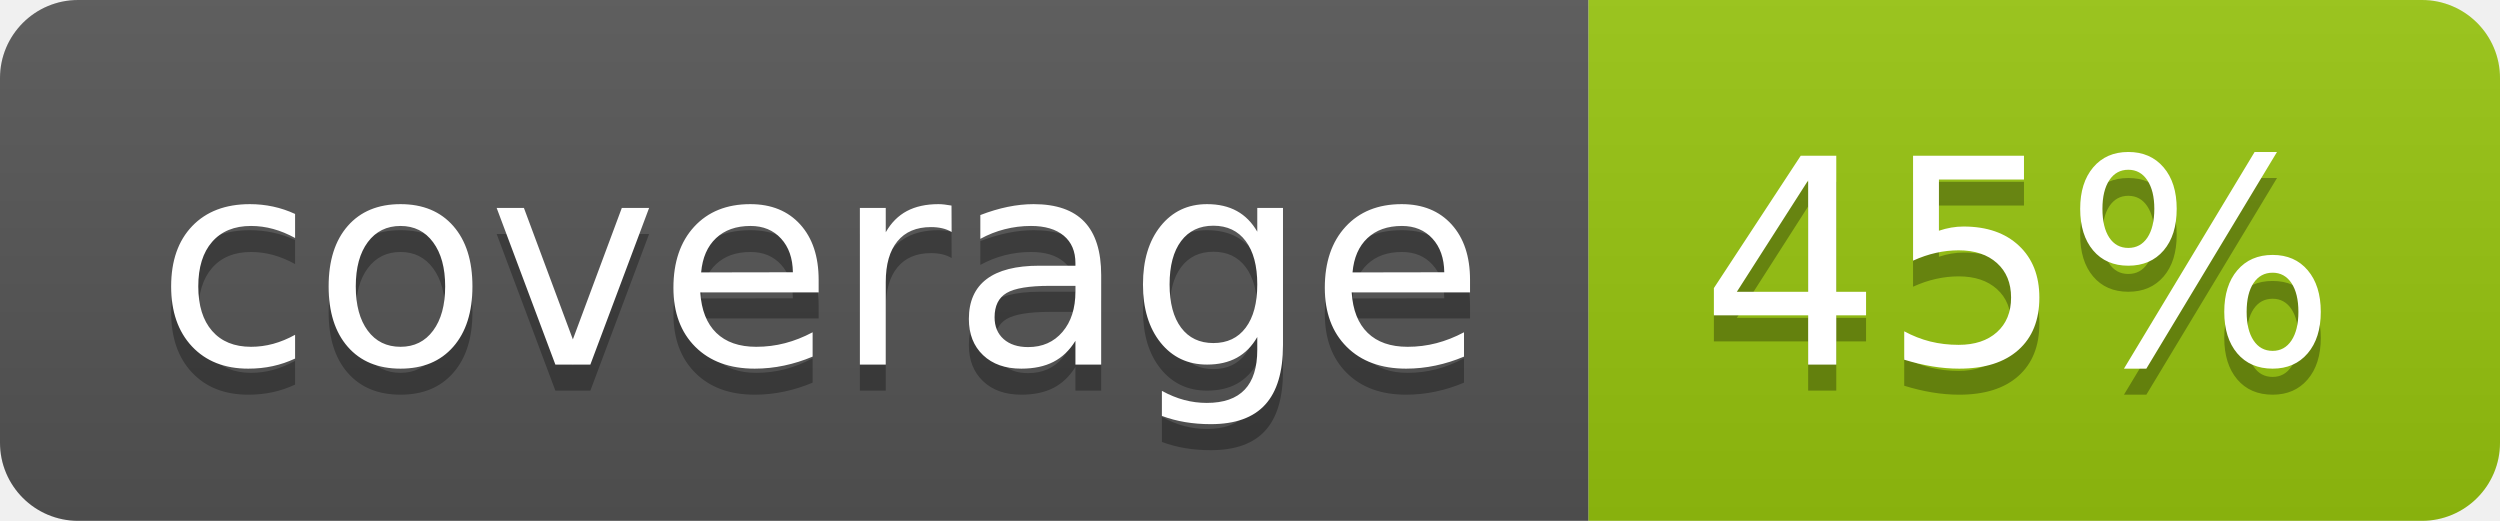
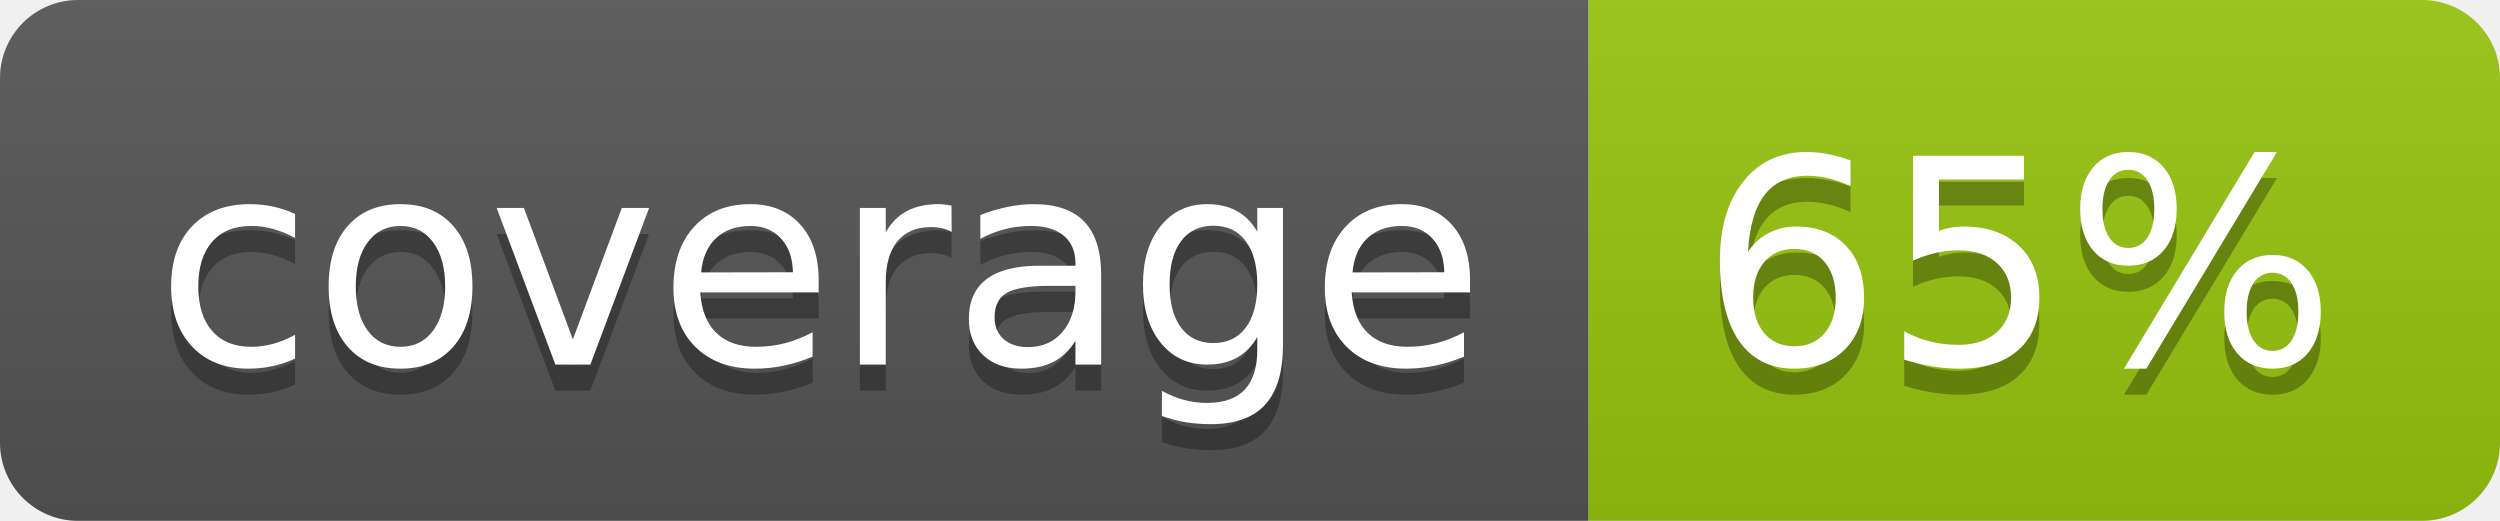
<svg xmlns="http://www.w3.org/2000/svg" width="96" height="20">
  <linearGradient id="b" x2="0" y2="100%">
    <stop offset="0" stop-color="#bbb" stop-opacity=".1" />
    <stop offset="1" stop-opacity=".1" />
  </linearGradient>
  <clipPath id="a">
    <rect width="96" height="20" rx="3" fill="#fff" />
  </clipPath>
  <g clip-path="url(#a)">
    <path fill="#555" d="M0 0h61v20H0z" />
    <path fill="#97C50F" d="M61 0h35v20H61z" />
    <path fill="url(#b)" d="M0 0h96v20H0z" />
  </g>
  <g fill="#fff" text-anchor="middle" font-family="DejaVu Sans,Verdana,Geneva,sans-serif" font-size="110">
    <text x="315" y="150" fill="#010101" fill-opacity=".3" transform="scale(.1)" textLength="510">coverage</text>
    <text x="315" y="140" transform="scale(.1)" textLength="510">coverage</text>
-     <text x="775" y="150" fill="#010101" fill-opacity=".3" transform="scale(.1)" textLength="250">45%</text>
-     <text x="775" y="140" transform="scale(.1)" textLength="250">45%</text>
+     <text x="775" y="150" fill="#010101" fill-opacity=".3" transform="scale(.1)" textLength="250">65%</text>
+     <text x="775" y="140" transform="scale(.1)" textLength="250">65%</text>
  </g>
</svg>
